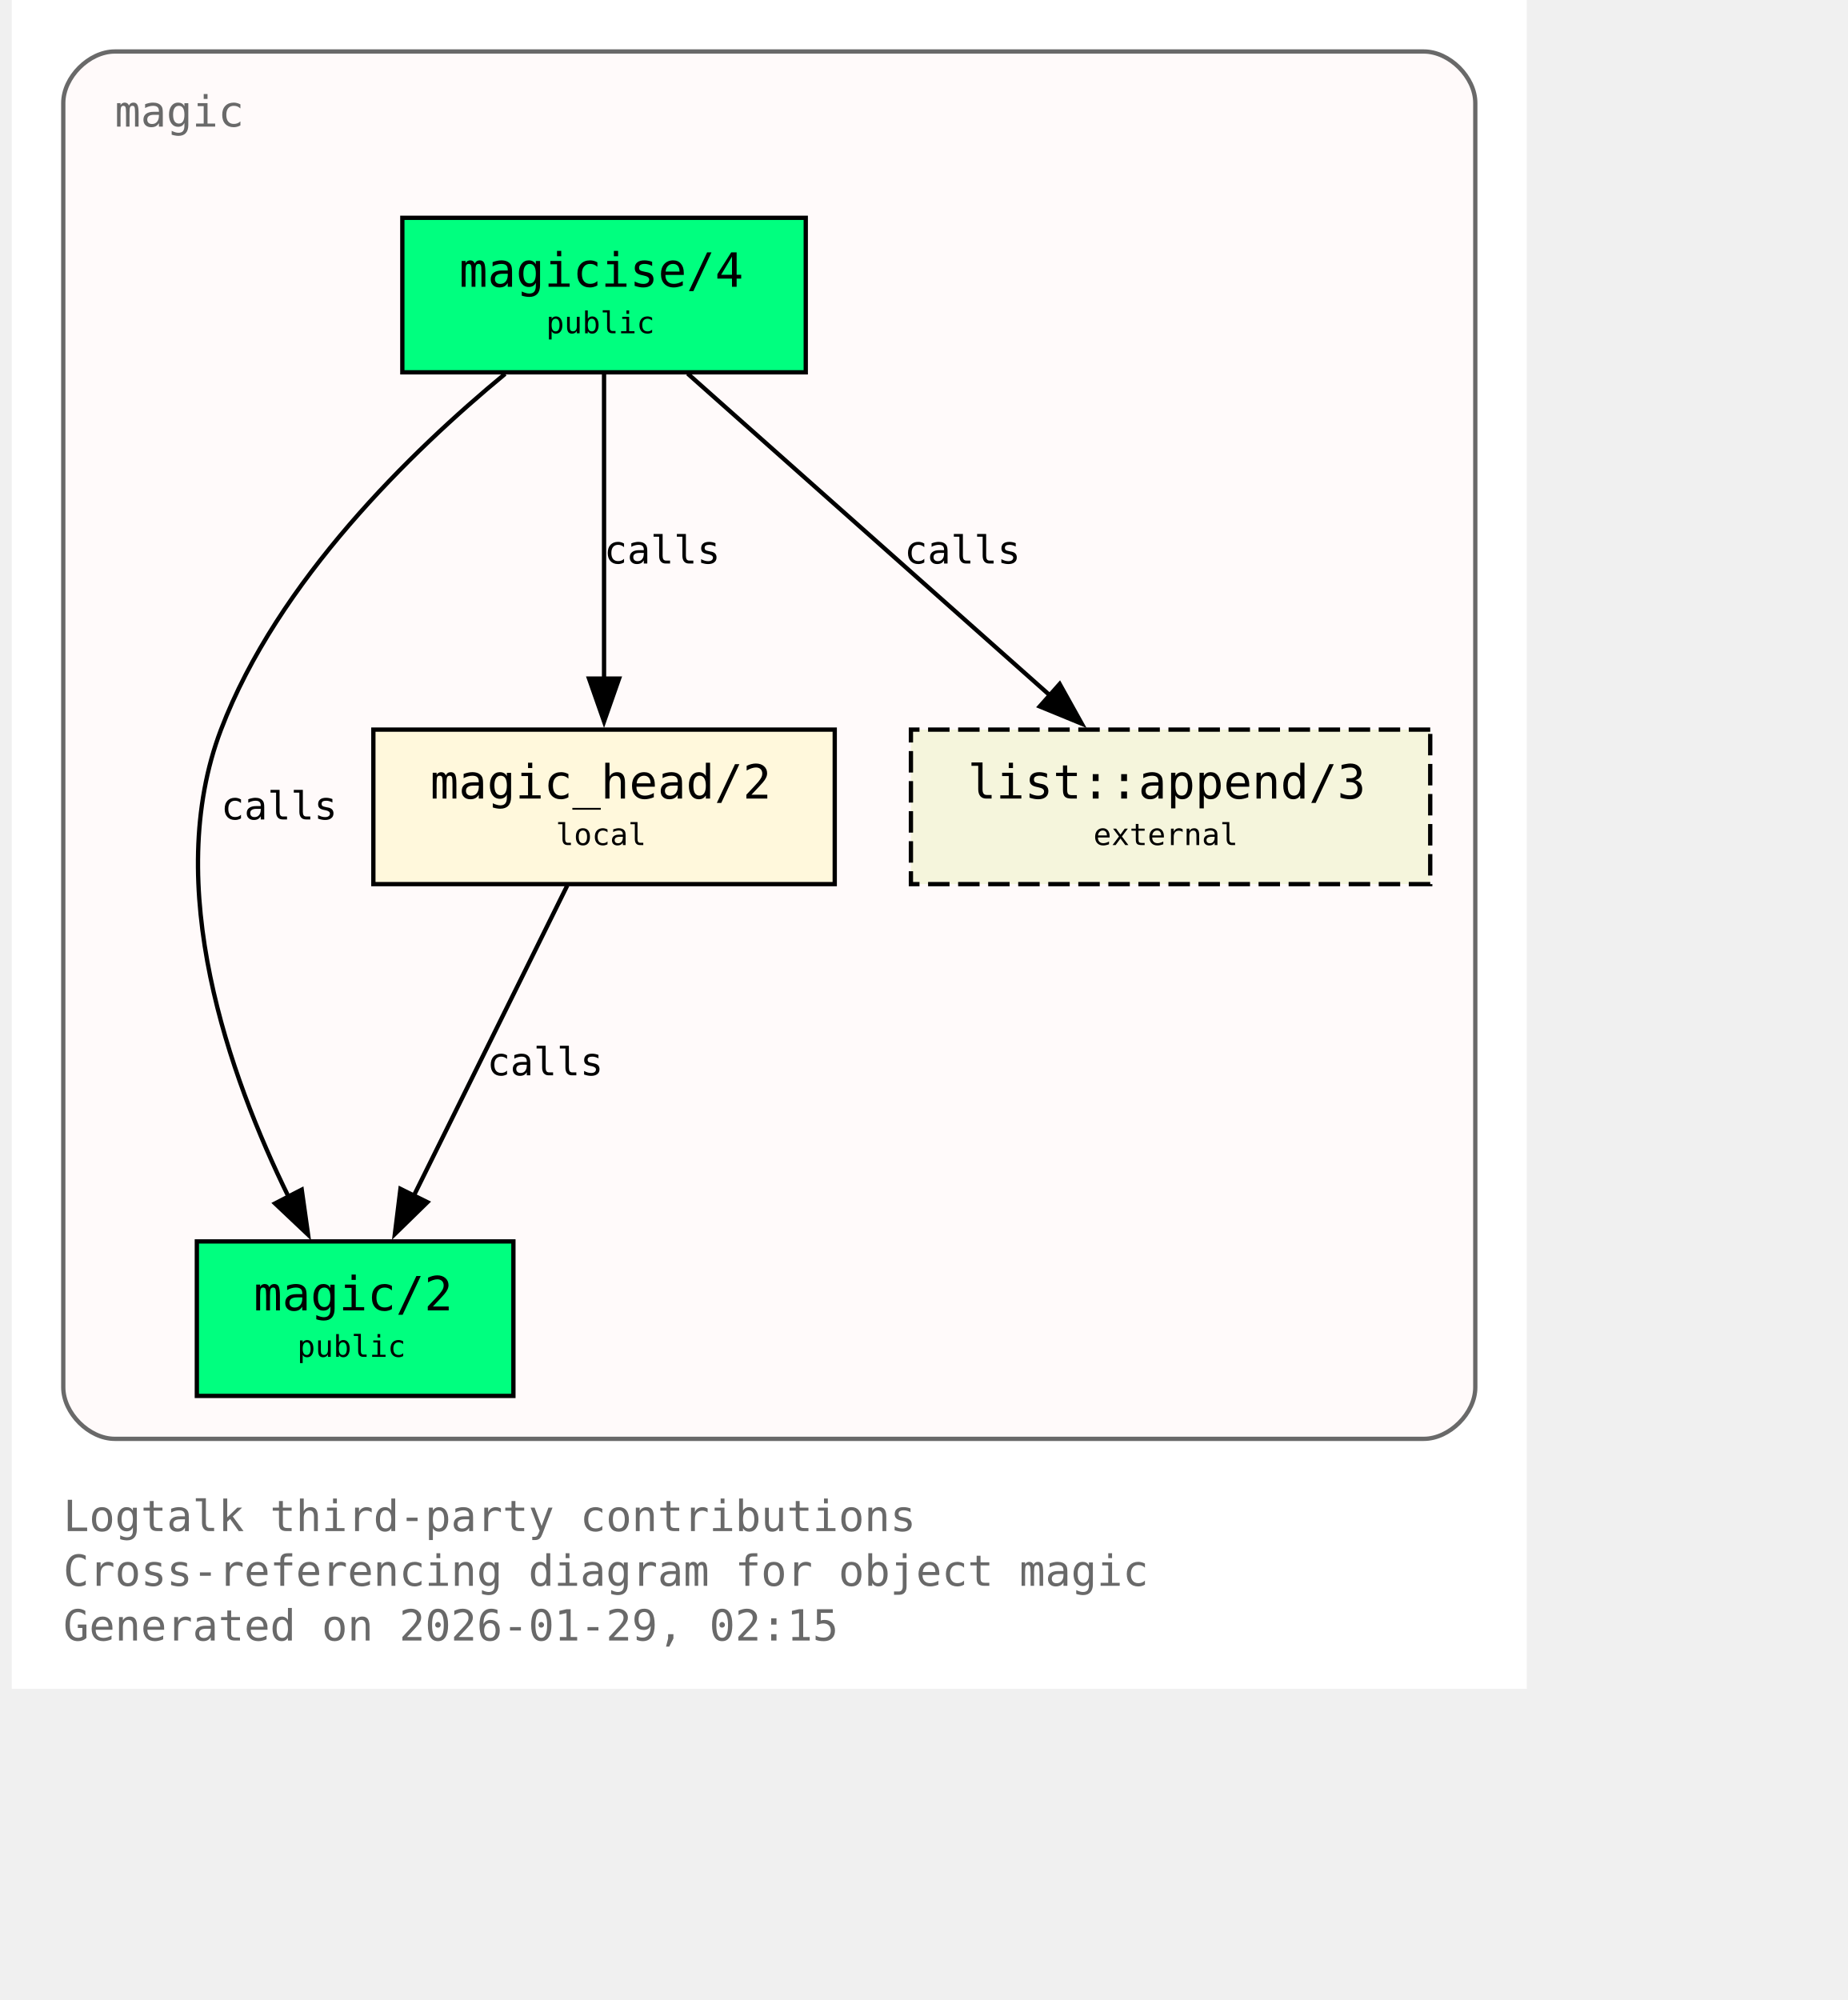
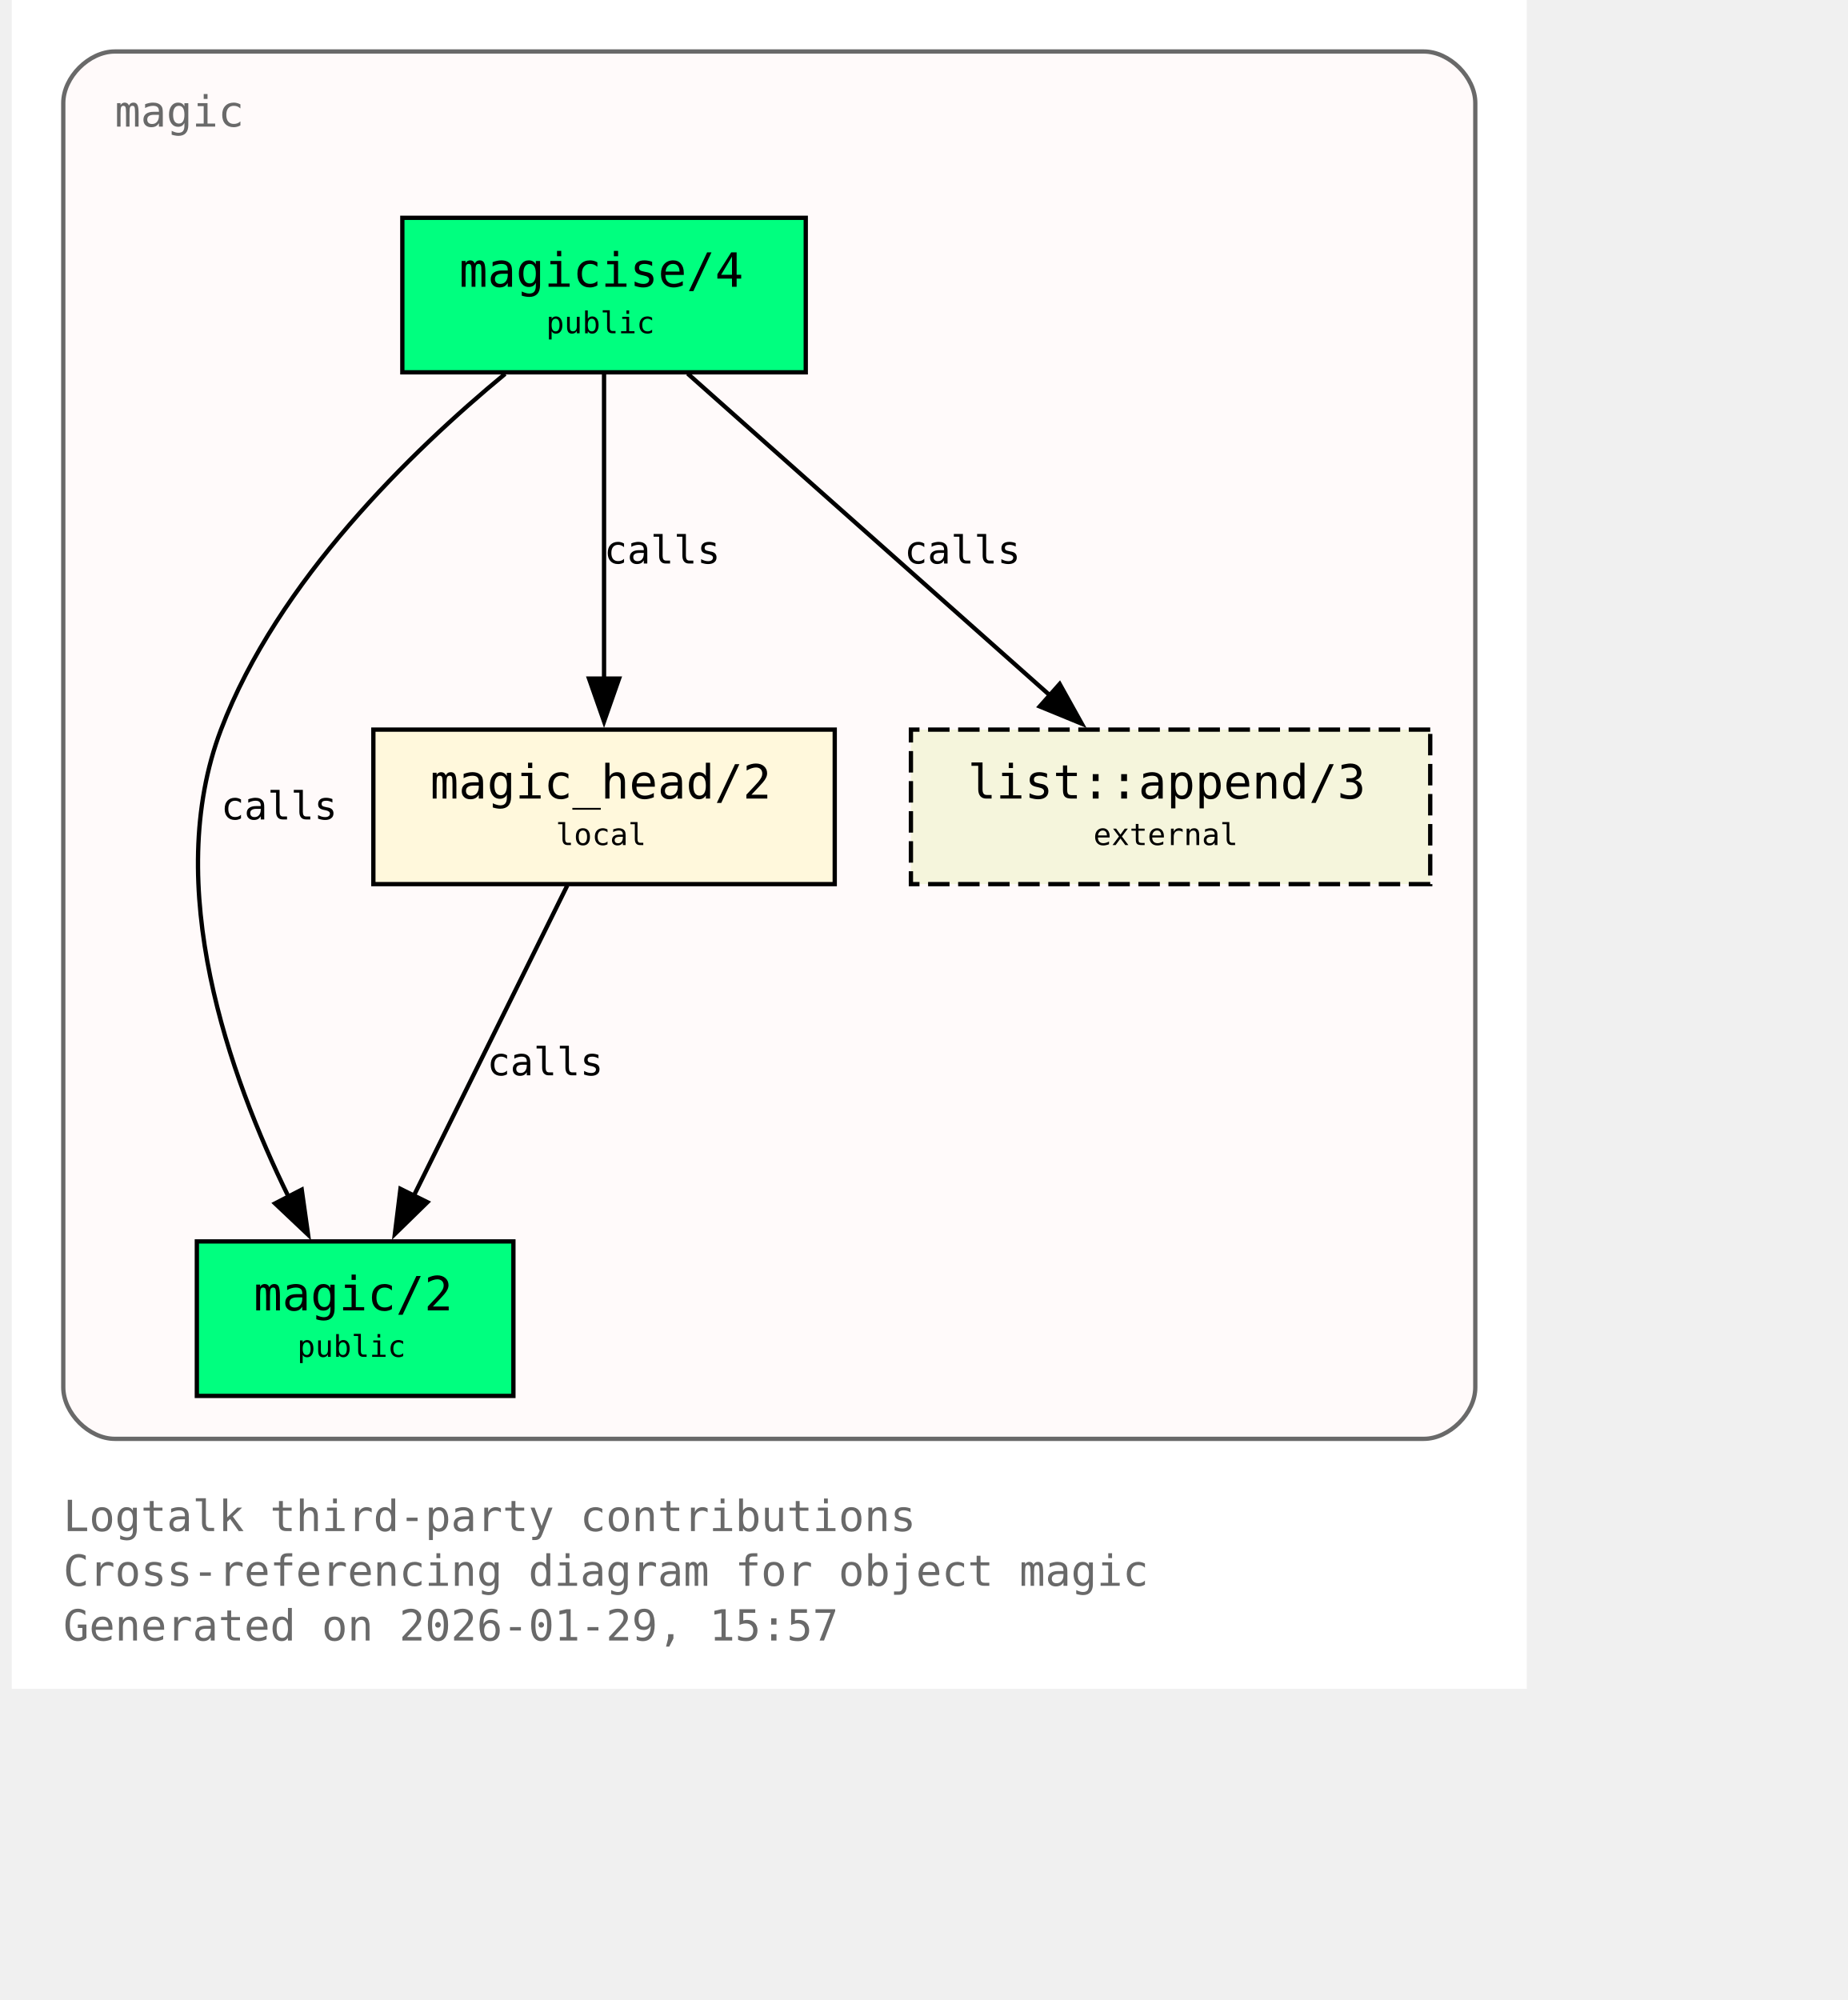
<svg xmlns="http://www.w3.org/2000/svg" xmlns:xlink="http://www.w3.org/1999/xlink" width="497pt" height="538pt" viewBox="72.00 72.00 425.00 466.00">
  <g id="graph0" class="graph" transform="scale(1 1) rotate(0) translate(76 461.5)">
    <polygon fill="white" stroke="none" points="-4,4 -4,-389.5 349,-389.5 349,4 -4,4" />
    <text xml:space="preserve" text-anchor="start" x="8" y="-32.75" font-family="Monospace" font-size="10.00" fill="dimgray">Logtalk third-party contributions</text>
    <text xml:space="preserve" text-anchor="start" x="8" y="-20" font-family="Monospace" font-size="10.00" fill="dimgray">Cross-referencing diagram for object magic</text>
-     <text xml:space="preserve" text-anchor="start" x="8" y="-7.25" font-family="Monospace" font-size="10.00" fill="dimgray">Generated on 2026-01-29, 02:15</text>
+     <text xml:space="preserve" text-anchor="start" x="8" y="-7.25" font-family="Monospace" font-size="10.00" fill="dimgray">Generated on 2026-01-29, 15:57</text>
    <g id="clust1" class="cluster">
      <g id="a_clust1">
        <a xlink:title="magic">
          <path fill="snow" stroke="dimgray" d="M20,-54.25C20,-54.25 325,-54.25 325,-54.25 331,-54.25 337,-60.25 337,-66.25 337,-66.25 337,-365.5 337,-365.5 337,-371.5 331,-377.5 325,-377.5 325,-377.5 20,-377.5 20,-377.5 14,-377.5 8,-371.5 8,-365.5 8,-365.5 8,-66.25 8,-66.25 8,-60.25 14,-54.25 20,-54.25" />
          <g id="a_clust1_0">
-             <a xlink:href="https://github.com/LogtalkDotOrg/logtalk3/tree/c21999567d5bd5bf779e63e1a4f31bb5a6e154be/contributions/verdi_neruda/magic.lgt#L35" xlink:title="https://github.com/LogtalkDotOrg/logtalk3/tree/c21999567d5bd5bf779e63e1a4f31bb5a6e154be/contributions/verdi_neruda/magic.lgt#L35">
+             <a xlink:href="https://github.com/LogtalkDotOrg/logtalk3/tree/8223d03b9fcb607bd5b9c8ea166f026d4c64355a/contributions/verdi_neruda/magic.lgt#L35" xlink:title="https://github.com/LogtalkDotOrg/logtalk3/tree/8223d03b9fcb607bd5b9c8ea166f026d4c64355a/contributions/verdi_neruda/magic.lgt#L35">
              <text xml:space="preserve" text-anchor="start" x="20" y="-360" font-family="Monospace" font-size="10.00" fill="dimgray">magic</text>
            </a>
          </g>
        </a>
      </g>
    </g>
    <g id="node1" class="node">
      <polygon fill="springgreen" stroke="black" points="181,-338.75 87,-338.75 87,-302.75 181,-302.75 181,-338.75" />
      <text xml:space="preserve" text-anchor="start" x="95" y="-323.45" font-family="Monospace" font-size="9.00"> </text>
      <g id="a_node1_1">
-         <a xlink:href="https://github.com/LogtalkDotOrg/logtalk3/tree/c21999567d5bd5bf779e63e1a4f31bb5a6e154be/contributions/verdi_neruda/magic.lgt#L44" xlink:title="https://github.com/LogtalkDotOrg/logtalk3/tree/c21999567d5bd5bf779e63e1a4f31bb5a6e154be/contributions/verdi_neruda/magic.lgt#L44">
+         <a xlink:href="https://github.com/LogtalkDotOrg/logtalk3/tree/8223d03b9fcb607bd5b9c8ea166f026d4c64355a/contributions/verdi_neruda/magic.lgt#L44" xlink:title="https://github.com/LogtalkDotOrg/logtalk3/tree/8223d03b9fcb607bd5b9c8ea166f026d4c64355a/contributions/verdi_neruda/magic.lgt#L44">
          <text xml:space="preserve" text-anchor="start" x="100.25" y="-322.68" font-family="Monospace" font-size="11.00">magicise/4</text>
        </a>
      </g>
      <text xml:space="preserve" text-anchor="start" x="167.75" y="-323.45" font-family="Monospace" font-size="9.00"> </text>
      <text xml:space="preserve" text-anchor="start" x="95" y="-311.07" font-family="Monospace" font-size="9.00"> </text>
      <text xml:space="preserve" text-anchor="start" x="120.5" y="-311.85" font-family="Monospace" font-size="7.00">public</text>
      <text xml:space="preserve" text-anchor="start" x="167.75" y="-311.07" font-family="Monospace" font-size="9.00"> </text>
    </g>
    <g id="node2" class="node">
      <polygon fill="springgreen" stroke="black" points="112.88,-100.25 39.12,-100.25 39.12,-64.25 112.88,-64.25 112.88,-100.25" />
      <text xml:space="preserve" text-anchor="start" x="47.12" y="-84.95" font-family="Monospace" font-size="9.00"> </text>
      <g id="a_node2_2">
-         <a xlink:href="https://github.com/LogtalkDotOrg/logtalk3/tree/c21999567d5bd5bf779e63e1a4f31bb5a6e154be/contributions/verdi_neruda/magic.lgt#L51" xlink:title="https://github.com/LogtalkDotOrg/logtalk3/tree/c21999567d5bd5bf779e63e1a4f31bb5a6e154be/contributions/verdi_neruda/magic.lgt#L51">
+         <a xlink:href="https://github.com/LogtalkDotOrg/logtalk3/tree/8223d03b9fcb607bd5b9c8ea166f026d4c64355a/contributions/verdi_neruda/magic.lgt#L51" xlink:title="https://github.com/LogtalkDotOrg/logtalk3/tree/8223d03b9fcb607bd5b9c8ea166f026d4c64355a/contributions/verdi_neruda/magic.lgt#L51">
          <text xml:space="preserve" text-anchor="start" x="52.38" y="-84.17" font-family="Monospace" font-size="11.00">magic/2</text>
        </a>
      </g>
      <text xml:space="preserve" text-anchor="start" x="99.62" y="-84.95" font-family="Monospace" font-size="9.00"> </text>
      <text xml:space="preserve" text-anchor="start" x="47.12" y="-72.58" font-family="Monospace" font-size="9.00"> </text>
      <text xml:space="preserve" text-anchor="start" x="62.5" y="-73.35" font-family="Monospace" font-size="7.00">public</text>
      <text xml:space="preserve" text-anchor="start" x="99.62" y="-72.58" font-family="Monospace" font-size="9.00"> </text>
    </g>
    <g id="edge1" class="edge">
      <g id="a_edge1">
-         <a xlink:href="https://github.com/LogtalkDotOrg/logtalk3/tree/c21999567d5bd5bf779e63e1a4f31bb5a6e154be/contributions/verdi_neruda/magic.lgt#L58" xlink:title="calls">
+         <a xlink:href="https://github.com/LogtalkDotOrg/logtalk3/tree/8223d03b9fcb607bd5b9c8ea166f026d4c64355a/contributions/verdi_neruda/magic.lgt#L58" xlink:title="calls">
          <path fill="none" stroke="black" d="M110.95,-302.39C89.17,-284.41 57.93,-254.13 44.75,-219.5 30.88,-183.06 46.73,-138.69 60.46,-110.7" />
          <polygon fill="black" stroke="black" points="63.56,-112.31 65.04,-101.82 57.34,-109.1 63.56,-112.31" />
        </a>
      </g>
      <g id="a_edge1-label">
-         <a xlink:href="https://github.com/LogtalkDotOrg/logtalk3/tree/c21999567d5bd5bf779e63e1a4f31bb5a6e154be/contributions/verdi_neruda/magic.lgt#L58" xlink:title="https://github.com/LogtalkDotOrg/logtalk3/tree/c21999567d5bd5bf779e63e1a4f31bb5a6e154be/contributions/verdi_neruda/magic.lgt#L58">
+         <a xlink:href="https://github.com/LogtalkDotOrg/logtalk3/tree/8223d03b9fcb607bd5b9c8ea166f026d4c64355a/contributions/verdi_neruda/magic.lgt#L58" xlink:title="https://github.com/LogtalkDotOrg/logtalk3/tree/8223d03b9fcb607bd5b9c8ea166f026d4c64355a/contributions/verdi_neruda/magic.lgt#L58">
          <text xml:space="preserve" text-anchor="start" x="44.75" y="-198.57" font-family="Monospace" font-size="9.00">calls</text>
        </a>
      </g>
    </g>
    <g id="node3" class="node">
      <polygon fill="cornsilk" stroke="black" points="187.75,-219.5 80.25,-219.5 80.25,-183.5 187.75,-183.5 187.75,-219.5" />
      <text xml:space="preserve" text-anchor="start" x="88.25" y="-204.2" font-family="Monospace" font-size="9.00"> </text>
      <g id="a_node3_3">
-         <a xlink:href="https://github.com/LogtalkDotOrg/logtalk3/tree/c21999567d5bd5bf779e63e1a4f31bb5a6e154be/contributions/verdi_neruda/magic.lgt#L66" xlink:title="https://github.com/LogtalkDotOrg/logtalk3/tree/c21999567d5bd5bf779e63e1a4f31bb5a6e154be/contributions/verdi_neruda/magic.lgt#L66">
+         <a xlink:href="https://github.com/LogtalkDotOrg/logtalk3/tree/8223d03b9fcb607bd5b9c8ea166f026d4c64355a/contributions/verdi_neruda/magic.lgt#L66" xlink:title="https://github.com/LogtalkDotOrg/logtalk3/tree/8223d03b9fcb607bd5b9c8ea166f026d4c64355a/contributions/verdi_neruda/magic.lgt#L66">
          <text xml:space="preserve" text-anchor="start" x="93.5" y="-203.43" font-family="Monospace" font-size="11.00">magic_head/2</text>
        </a>
      </g>
      <text xml:space="preserve" text-anchor="start" x="174.5" y="-204.2" font-family="Monospace" font-size="9.00"> </text>
      <text xml:space="preserve" text-anchor="start" x="88.25" y="-191.82" font-family="Monospace" font-size="9.00"> </text>
      <text xml:space="preserve" text-anchor="start" x="122.75" y="-192.6" font-family="Monospace" font-size="7.00">local</text>
      <text xml:space="preserve" text-anchor="start" x="174.5" y="-191.82" font-family="Monospace" font-size="9.00"> </text>
    </g>
    <g id="edge2" class="edge">
      <g id="a_edge2">
-         <a xlink:href="https://github.com/LogtalkDotOrg/logtalk3/tree/c21999567d5bd5bf779e63e1a4f31bb5a6e154be/contributions/verdi_neruda/magic.lgt#L60" xlink:title="calls">
+         <a xlink:href="https://github.com/LogtalkDotOrg/logtalk3/tree/8223d03b9fcb607bd5b9c8ea166f026d4c64355a/contributions/verdi_neruda/magic.lgt#L60" xlink:title="calls">
          <path fill="none" stroke="black" d="M134,-302.45C134,-283.75 134,-253.62 134,-231.33" />
          <polygon fill="black" stroke="black" points="137.5,-231.39 134,-221.39 130.5,-231.39 137.5,-231.39" />
        </a>
      </g>
      <g id="a_edge2-label">
-         <a xlink:href="https://github.com/LogtalkDotOrg/logtalk3/tree/c21999567d5bd5bf779e63e1a4f31bb5a6e154be/contributions/verdi_neruda/magic.lgt#L60" xlink:title="https://github.com/LogtalkDotOrg/logtalk3/tree/c21999567d5bd5bf779e63e1a4f31bb5a6e154be/contributions/verdi_neruda/magic.lgt#L60">
+         <a xlink:href="https://github.com/LogtalkDotOrg/logtalk3/tree/8223d03b9fcb607bd5b9c8ea166f026d4c64355a/contributions/verdi_neruda/magic.lgt#L60" xlink:title="https://github.com/LogtalkDotOrg/logtalk3/tree/8223d03b9fcb607bd5b9c8ea166f026d4c64355a/contributions/verdi_neruda/magic.lgt#L60">
          <text xml:space="preserve" text-anchor="start" x="134" y="-258.2" font-family="Monospace" font-size="9.00">calls</text>
        </a>
      </g>
    </g>
    <g id="node4" class="node">
      <polygon fill="beige" stroke="black" stroke-dasharray="5,2" points="326.5,-219.5 205.5,-219.5 205.5,-183.5 326.5,-183.5 326.5,-219.5" />
      <text xml:space="preserve" text-anchor="start" x="213.5" y="-204.2" font-family="Monospace" font-size="9.00"> </text>
      <g id="a_node4_4">
        <a xlink:href="https://logtalk.org/library/listp_0.html#append-3" xlink:title="https://logtalk.org/library/listp_0.html#append-3">
          <text xml:space="preserve" text-anchor="start" x="218.75" y="-203.43" font-family="Monospace" font-size="11.00">list::append/3</text>
        </a>
      </g>
      <text xml:space="preserve" text-anchor="start" x="313.25" y="-204.2" font-family="Monospace" font-size="9.00"> </text>
      <text xml:space="preserve" text-anchor="start" x="213.5" y="-191.82" font-family="Monospace" font-size="9.00"> </text>
      <text xml:space="preserve" text-anchor="start" x="248" y="-192.6" font-family="Monospace" font-size="7.00">external</text>
      <text xml:space="preserve" text-anchor="start" x="313.25" y="-191.82" font-family="Monospace" font-size="9.00"> </text>
    </g>
    <g id="edge4" class="edge">
      <g id="a_edge4">
-         <a xlink:href="https://github.com/LogtalkDotOrg/logtalk3/tree/c21999567d5bd5bf779e63e1a4f31bb5a6e154be/contributions/verdi_neruda/magic.lgt#L60" xlink:title="calls">
+         <a xlink:href="https://github.com/LogtalkDotOrg/logtalk3/tree/8223d03b9fcb607bd5b9c8ea166f026d4c64355a/contributions/verdi_neruda/magic.lgt#L60" xlink:title="calls">
          <path fill="none" stroke="black" d="M153.48,-302.45C175.8,-282.62 212.58,-249.95 237.98,-227.39" />
          <polygon fill="black" stroke="black" points="240.16,-230.13 245.31,-220.88 235.51,-224.9 240.16,-230.13" />
        </a>
      </g>
      <g id="a_edge4-label">
-         <a xlink:href="https://github.com/LogtalkDotOrg/logtalk3/tree/c21999567d5bd5bf779e63e1a4f31bb5a6e154be/contributions/verdi_neruda/magic.lgt#L60" xlink:title="https://github.com/LogtalkDotOrg/logtalk3/tree/c21999567d5bd5bf779e63e1a4f31bb5a6e154be/contributions/verdi_neruda/magic.lgt#L60">
+         <a xlink:href="https://github.com/LogtalkDotOrg/logtalk3/tree/8223d03b9fcb607bd5b9c8ea166f026d4c64355a/contributions/verdi_neruda/magic.lgt#L60" xlink:title="https://github.com/LogtalkDotOrg/logtalk3/tree/8223d03b9fcb607bd5b9c8ea166f026d4c64355a/contributions/verdi_neruda/magic.lgt#L60">
          <text xml:space="preserve" text-anchor="start" x="203.96" y="-258.2" font-family="Monospace" font-size="9.00">calls</text>
        </a>
      </g>
    </g>
    <g id="edge3" class="edge">
      <g id="a_edge3">
-         <a xlink:href="https://github.com/LogtalkDotOrg/logtalk3/tree/c21999567d5bd5bf779e63e1a4f31bb5a6e154be/contributions/verdi_neruda/magic.lgt#L69" xlink:title="calls">
+         <a xlink:href="https://github.com/LogtalkDotOrg/logtalk3/tree/8223d03b9fcb607bd5b9c8ea166f026d4c64355a/contributions/verdi_neruda/magic.lgt#L69" xlink:title="calls">
          <path fill="none" stroke="black" d="M125.44,-183.2C116.02,-164.15 100.73,-133.25 89.65,-110.85" />
          <polygon fill="black" stroke="black" points="92.84,-109.39 85.26,-101.98 86.56,-112.49 92.84,-109.39" />
        </a>
      </g>
      <g id="a_edge3-label">
-         <a xlink:href="https://github.com/LogtalkDotOrg/logtalk3/tree/c21999567d5bd5bf779e63e1a4f31bb5a6e154be/contributions/verdi_neruda/magic.lgt#L69" xlink:title="https://github.com/LogtalkDotOrg/logtalk3/tree/c21999567d5bd5bf779e63e1a4f31bb5a6e154be/contributions/verdi_neruda/magic.lgt#L69">
+         <a xlink:href="https://github.com/LogtalkDotOrg/logtalk3/tree/8223d03b9fcb607bd5b9c8ea166f026d4c64355a/contributions/verdi_neruda/magic.lgt#L69" xlink:title="https://github.com/LogtalkDotOrg/logtalk3/tree/8223d03b9fcb607bd5b9c8ea166f026d4c64355a/contributions/verdi_neruda/magic.lgt#L69">
          <text xml:space="preserve" text-anchor="start" x="106.74" y="-138.95" font-family="Monospace" font-size="9.00">calls</text>
        </a>
      </g>
    </g>
  </g>
</svg>
